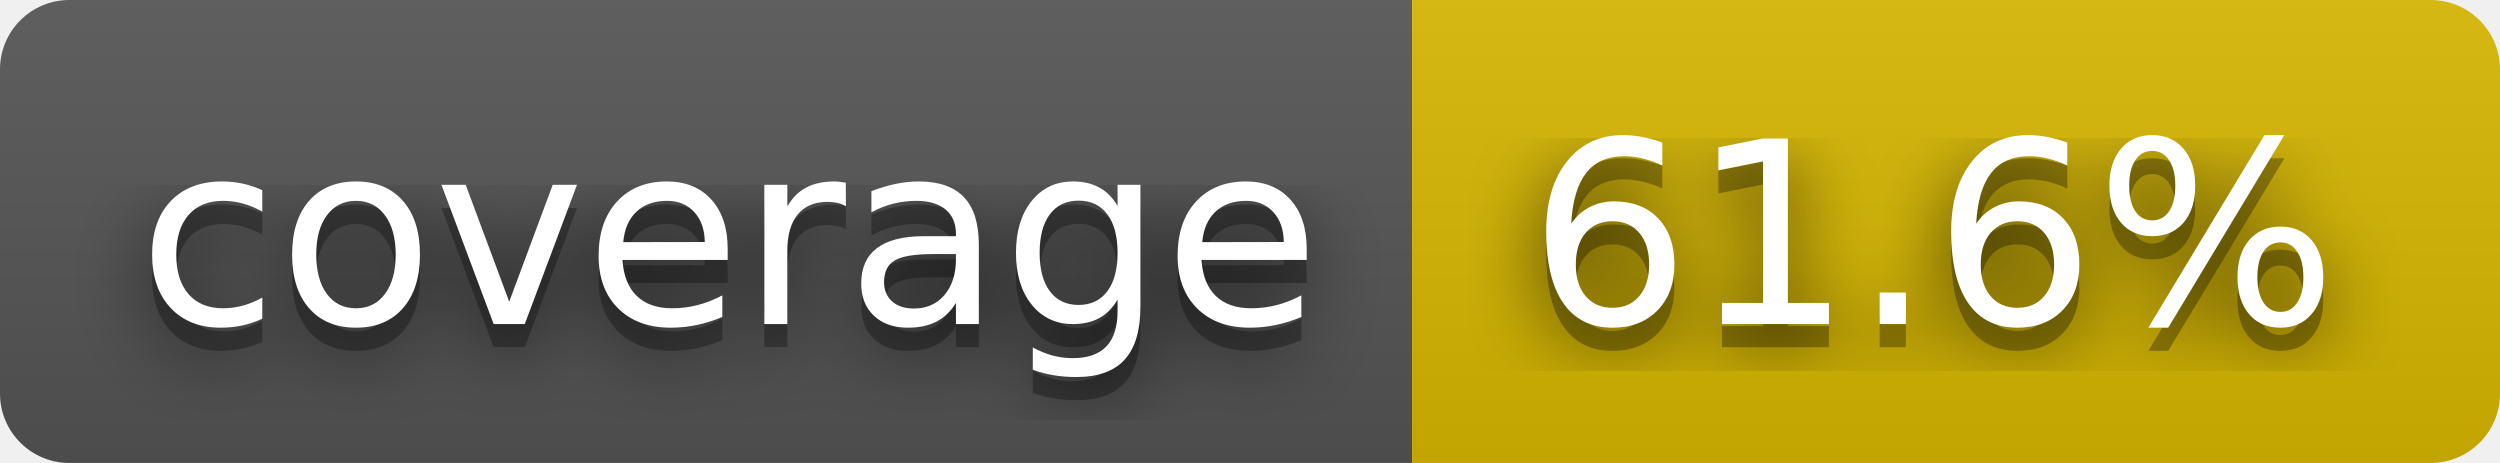
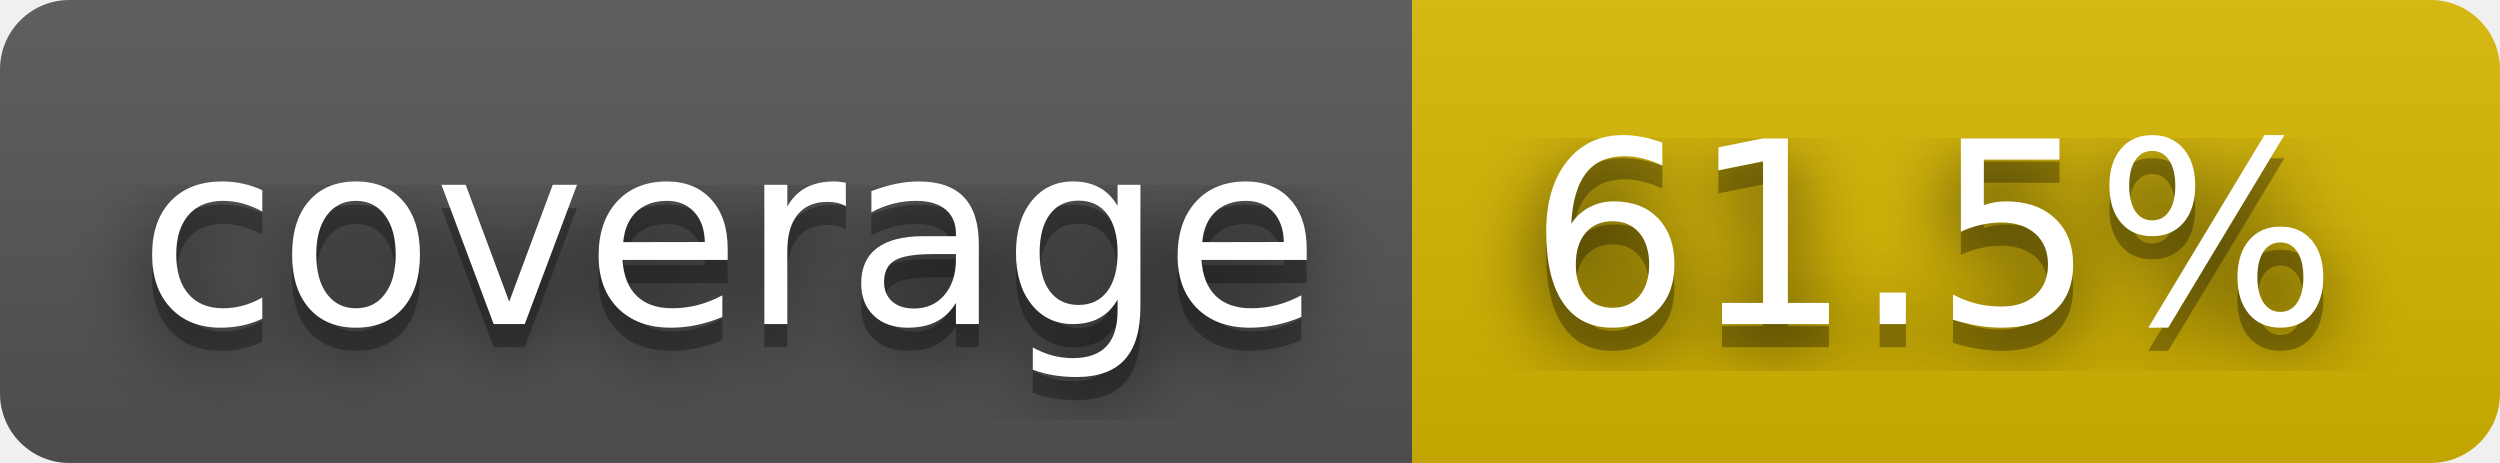
- <svg xmlns="http://www.w3.org/2000/svg" width="108" height="20" role="img" aria-label="coverage: 61.6%">
+ <svg xmlns="http://www.w3.org/2000/svg" width="108" height="20" role="img" aria-label="coverage: 61.5%">
  <filter id="blur">
    <feGaussianBlur stdDeviation="16" />
  </filter>
  <linearGradient id="s" x2="0" y2="100%">
    <stop offset="0" stop-color="#bbb" stop-opacity=".1" />
    <stop offset="1" stop-opacity=".1" />
  </linearGradient>
  <clipPath id="r">
    <rect width="108" height="20" rx="3" />
  </clipPath>
  <g clip-path="url(#r)">
    <rect width="61" height="20" fill="#555" />
    <rect x="61" width="47" height="20" fill="#d8b800" />
    <rect width="108" height="20" fill="url(#s)" />
  </g>
  <g fill="#fff" text-anchor="middle" font-family="Verdana,Geneva,DejaVu Sans,sans-serif" text-rendering="geometricPrecision" font-size="110">
    <g transform="scale(.1)">
      <g aria-hidden="true" fill="#010101">
        <text x="315" y="150" fill-opacity=".8" filter="url(#blur)" textLength="510">coverage</text>
        <text x="315" y="150" fill-opacity=".3" textLength="510">coverage</text>
      </g>
      <text x="315" y="140" textLength="510">coverage</text>
    </g>
    <g transform="scale(.1)">
      <g aria-hidden="true" fill="#010101">
-         <text x="835" y="150" fill-opacity=".8" filter="url(#blur)" textLength="370">61.6%</text>
-         <text x="835" y="150" fill-opacity=".3" textLength="370">61.6%</text>
+         <text x="835" y="150" fill-opacity=".8" filter="url(#blur)" textLength="370">61.5%</text>
+         <text x="835" y="150" fill-opacity=".3" textLength="370">61.5%</text>
      </g>
-       <text x="835" y="140" textLength="370">61.6%</text>
+       <text x="835" y="140" textLength="370">61.5%</text>
    </g>
  </g>
</svg>
